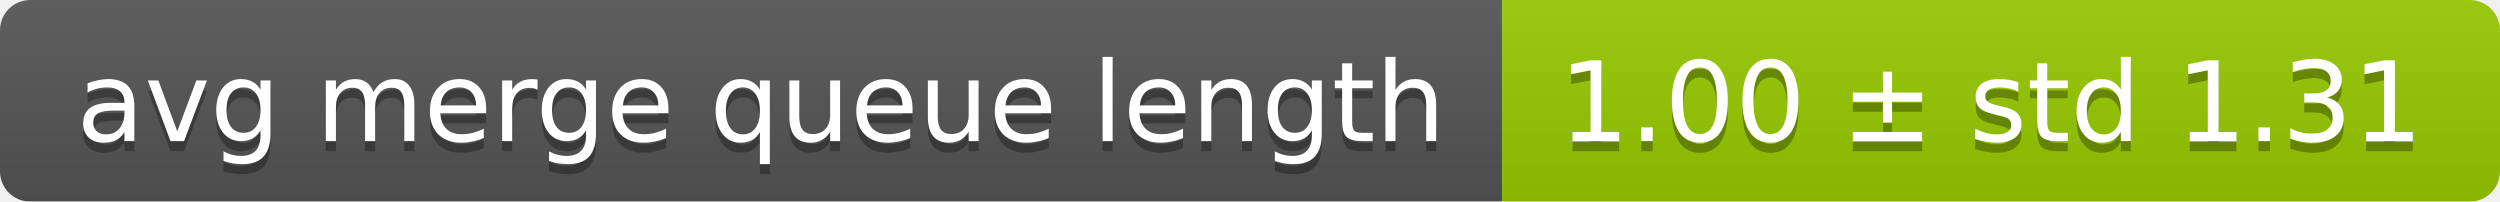
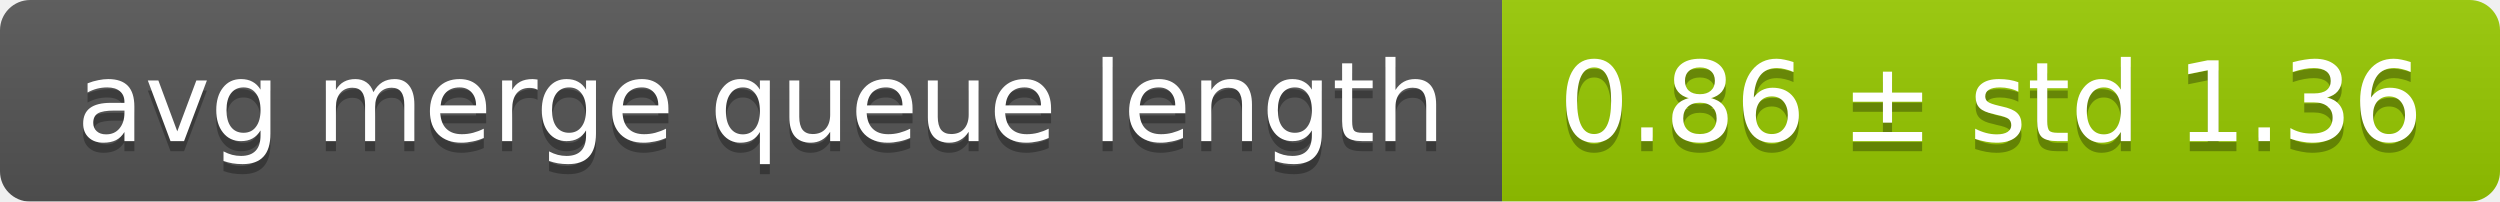
<svg xmlns="http://www.w3.org/2000/svg" width="248" height="20">
  <linearGradient id="smooth" x2="0" y2="100%">
    <stop offset="0" stop-color="#bbb" stop-opacity=".1" />
    <stop offset="1" stop-opacity=".1" />
  </linearGradient>
  <mask id="round">
    <rect width="248" height="20" rx="3" fill="#fff" />
  </mask>
  <g mask="url(#round)">
    <rect width="149" height="20" fill="#555" />
    <rect x="149" width="99" height="20" fill="#97ca00" />
    <rect width="248" height="20" fill="url(#smooth)" />
  </g>
  <g fill="#fff" text-anchor="middle" font-family="DejaVu Sans,Verdana,Geneva,sans-serif" font-size="11">
    <text x="75.5" y="15" fill="#010101" fill-opacity=".3">avg merge queue length</text>
    <text x="75.5" y="14">avg merge queue length</text>
-     <text x="197.5" y="15" fill="#010101" fill-opacity=".3">1.00 ± std 1.31</text>
-     <text x="197.5" y="14">1.00 ± std 1.31</text>
+     <text x="197.5" y="15" fill="#010101" fill-opacity=".3">0.86 ± std 1.36</text>
+     <text x="197.5" y="14">0.86 ± std 1.36</text>
  </g>
</svg>
